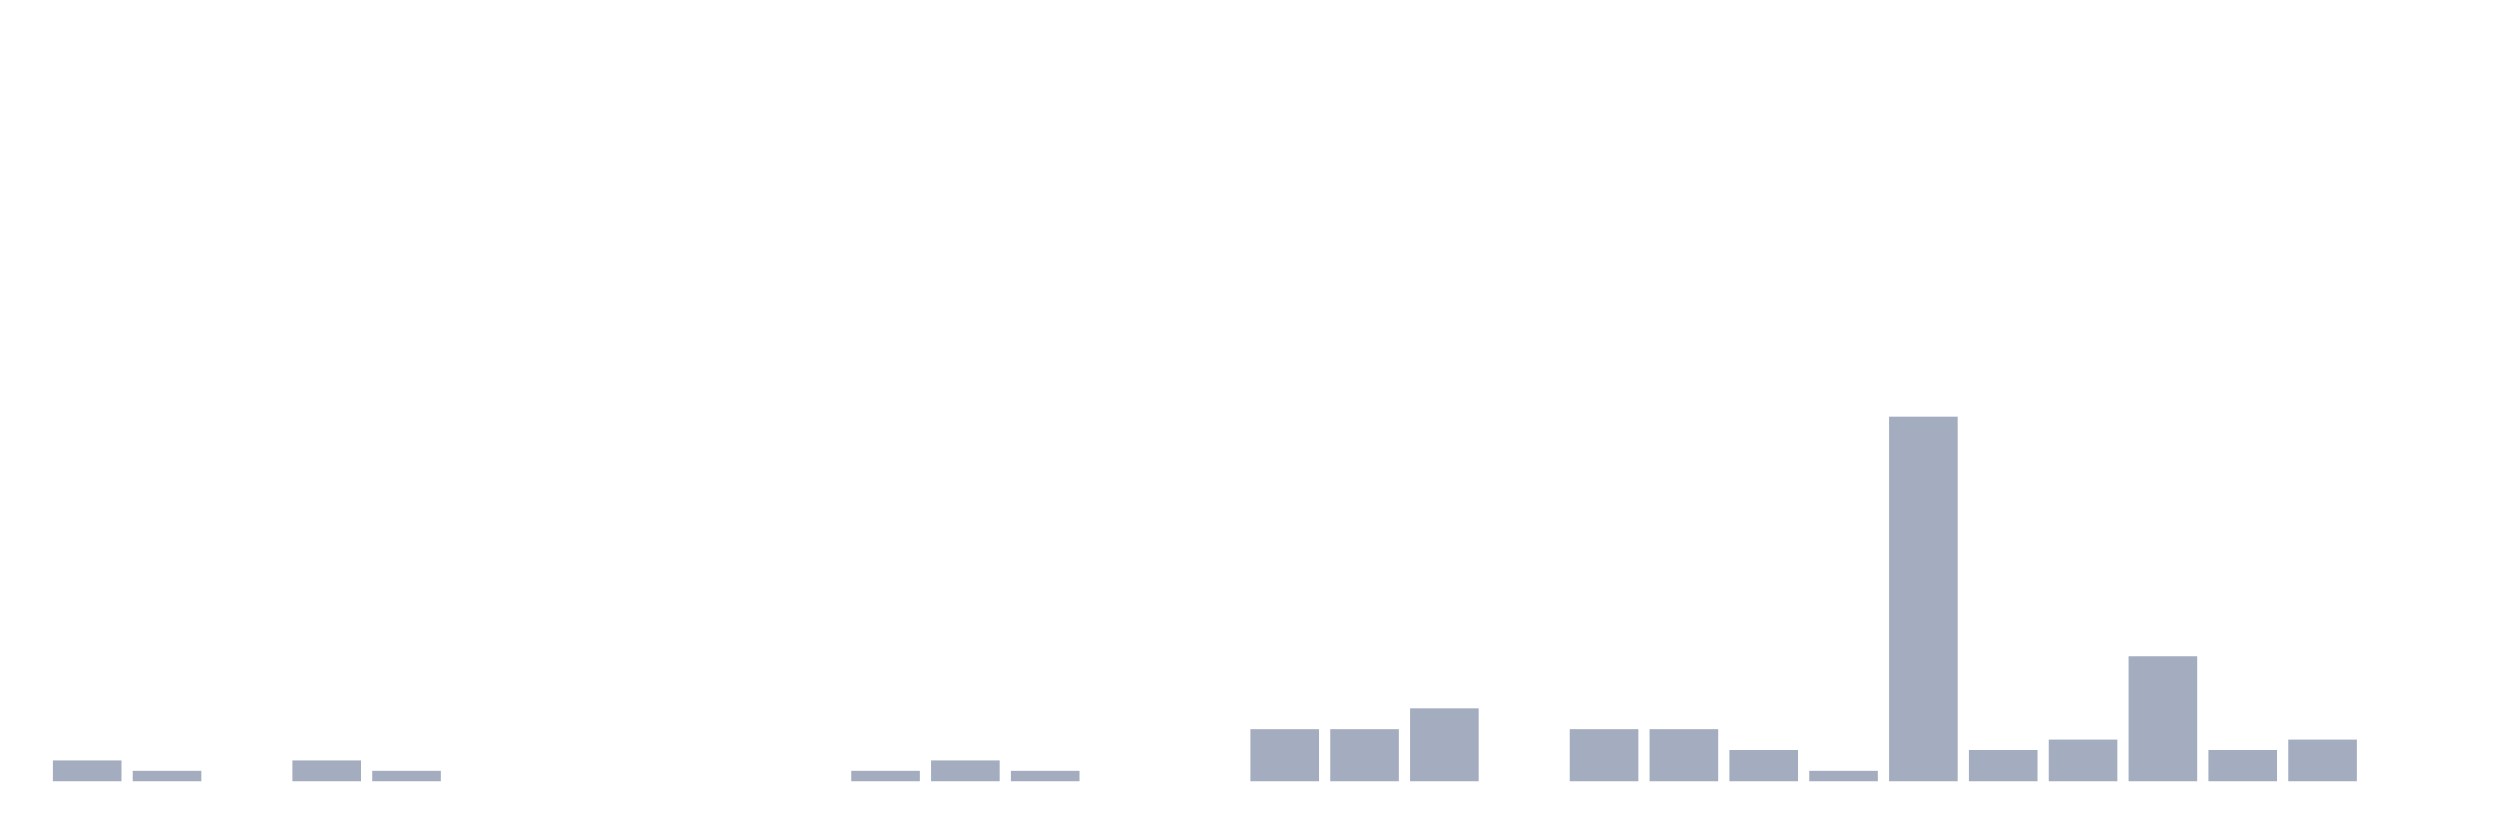
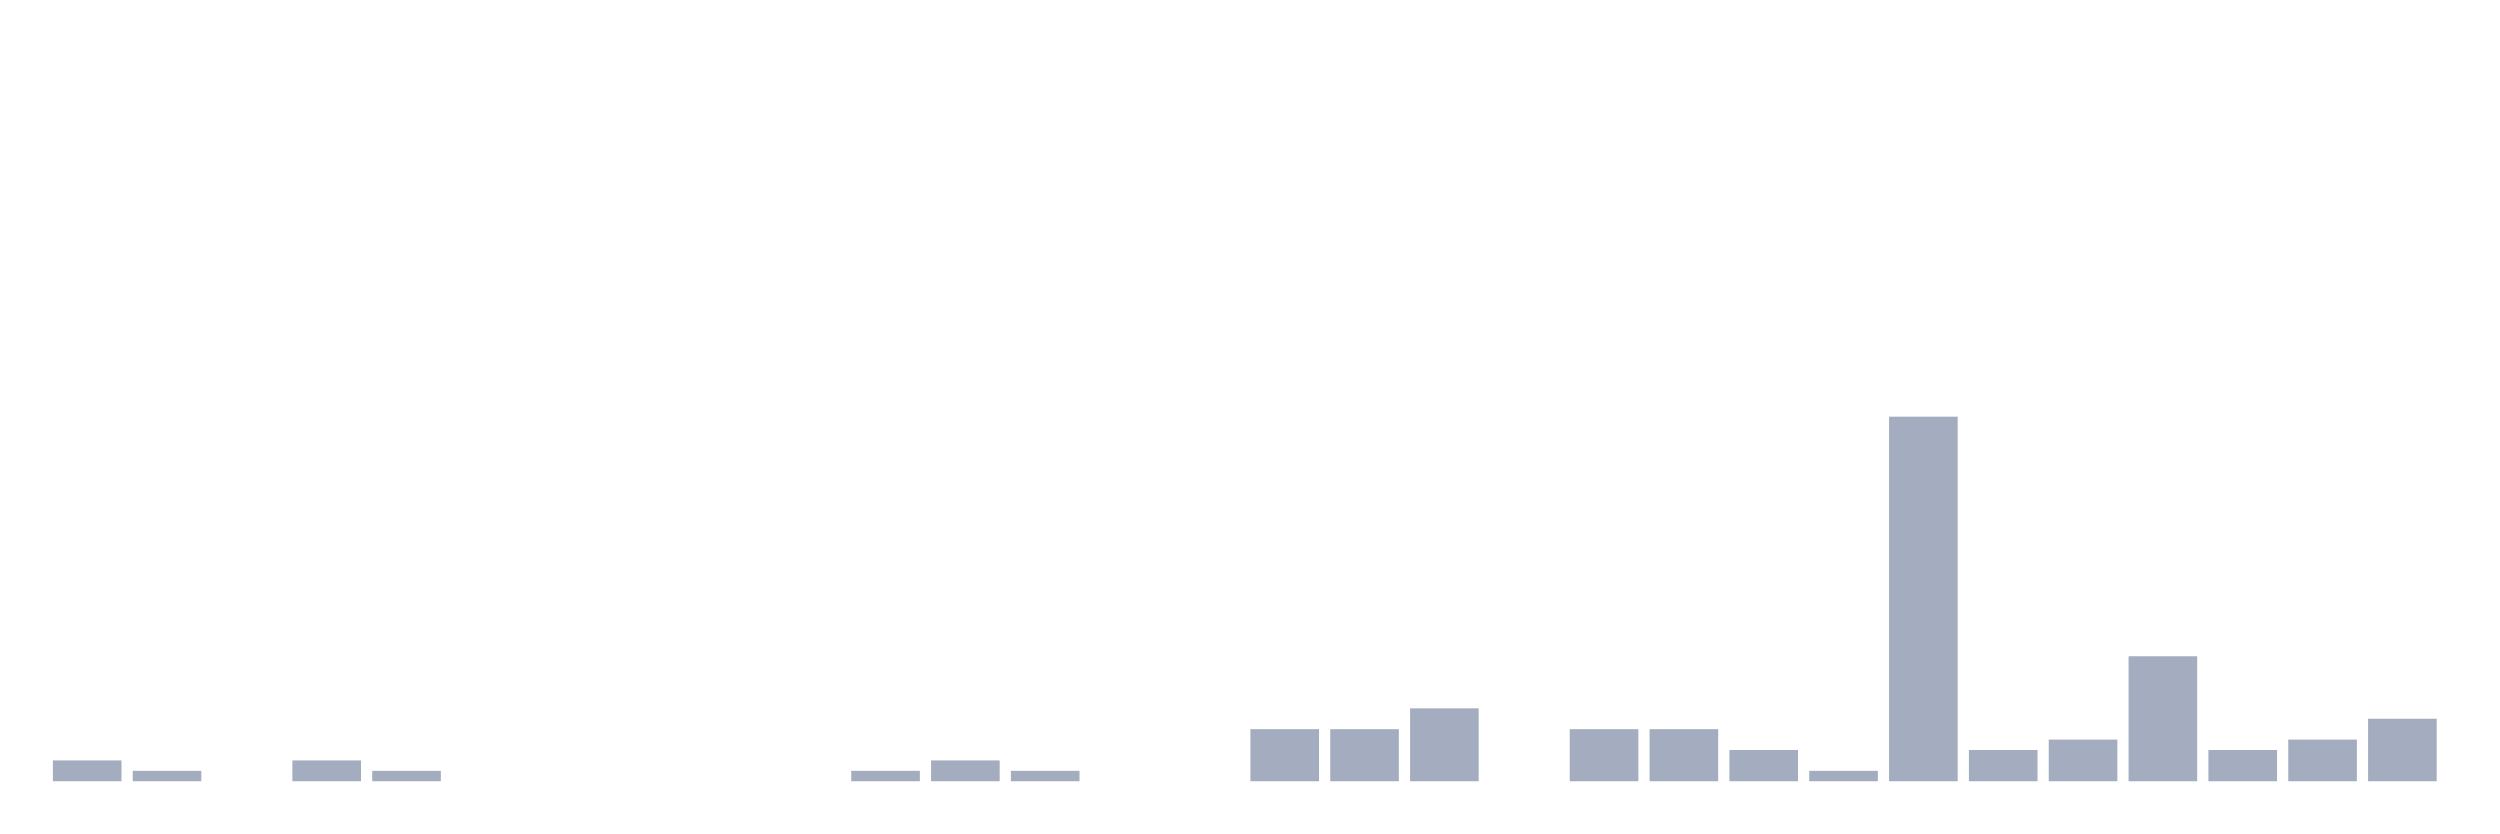
<svg xmlns="http://www.w3.org/2000/svg" viewBox="0 0 480 160">
  <g transform="translate(10,10)">
    <rect class="bar" x="0.153" width="13.175" y="136" height="4" fill="rgb(164,173,192)" />
    <rect class="bar" x="15.482" width="13.175" y="138" height="2" fill="rgb(164,173,192)" />
    <rect class="bar" x="30.81" width="13.175" y="140" height="0" fill="rgb(164,173,192)" />
    <rect class="bar" x="46.138" width="13.175" y="136" height="4" fill="rgb(164,173,192)" />
    <rect class="bar" x="61.466" width="13.175" y="138" height="2" fill="rgb(164,173,192)" />
    <rect class="bar" x="76.794" width="13.175" y="140" height="0" fill="rgb(164,173,192)" />
    <rect class="bar" x="92.123" width="13.175" y="140" height="0" fill="rgb(164,173,192)" />
    <rect class="bar" x="107.451" width="13.175" y="140" height="0" fill="rgb(164,173,192)" />
    <rect class="bar" x="122.779" width="13.175" y="140" height="0" fill="rgb(164,173,192)" />
    <rect class="bar" x="138.107" width="13.175" y="140" height="0" fill="rgb(164,173,192)" />
    <rect class="bar" x="153.436" width="13.175" y="138" height="2" fill="rgb(164,173,192)" />
    <rect class="bar" x="168.764" width="13.175" y="136" height="4" fill="rgb(164,173,192)" />
    <rect class="bar" x="184.092" width="13.175" y="138" height="2" fill="rgb(164,173,192)" />
    <rect class="bar" x="199.42" width="13.175" y="140" height="0" fill="rgb(164,173,192)" />
    <rect class="bar" x="214.748" width="13.175" y="140" height="0" fill="rgb(164,173,192)" />
    <rect class="bar" x="230.077" width="13.175" y="130" height="10" fill="rgb(164,173,192)" />
    <rect class="bar" x="245.405" width="13.175" y="130" height="10" fill="rgb(164,173,192)" />
    <rect class="bar" x="260.733" width="13.175" y="126" height="14" fill="rgb(164,173,192)" />
    <rect class="bar" x="276.061" width="13.175" y="140" height="0" fill="rgb(164,173,192)" />
    <rect class="bar" x="291.39" width="13.175" y="130" height="10" fill="rgb(164,173,192)" />
    <rect class="bar" x="306.718" width="13.175" y="130" height="10" fill="rgb(164,173,192)" />
    <rect class="bar" x="322.046" width="13.175" y="134" height="6" fill="rgb(164,173,192)" />
    <rect class="bar" x="337.374" width="13.175" y="138" height="2" fill="rgb(164,173,192)" />
    <rect class="bar" x="352.702" width="13.175" y="70" height="70" fill="rgb(164,173,192)" />
    <rect class="bar" x="368.031" width="13.175" y="134" height="6" fill="rgb(164,173,192)" />
    <rect class="bar" x="383.359" width="13.175" y="132" height="8" fill="rgb(164,173,192)" />
    <rect class="bar" x="398.687" width="13.175" y="116" height="24" fill="rgb(164,173,192)" />
    <rect class="bar" x="414.015" width="13.175" y="134" height="6" fill="rgb(164,173,192)" />
    <rect class="bar" x="429.344" width="13.175" y="132" height="8" fill="rgb(164,173,192)" />
-     <rect class="bar" x="444.672" width="13.175" y="140" height="0" fill="rgb(164,173,192)" />
+     <rect class="bar" x="444.672" width="13.175" y="128" height="12" fill="rgb(164,173,192)" />
  </g>
</svg>
